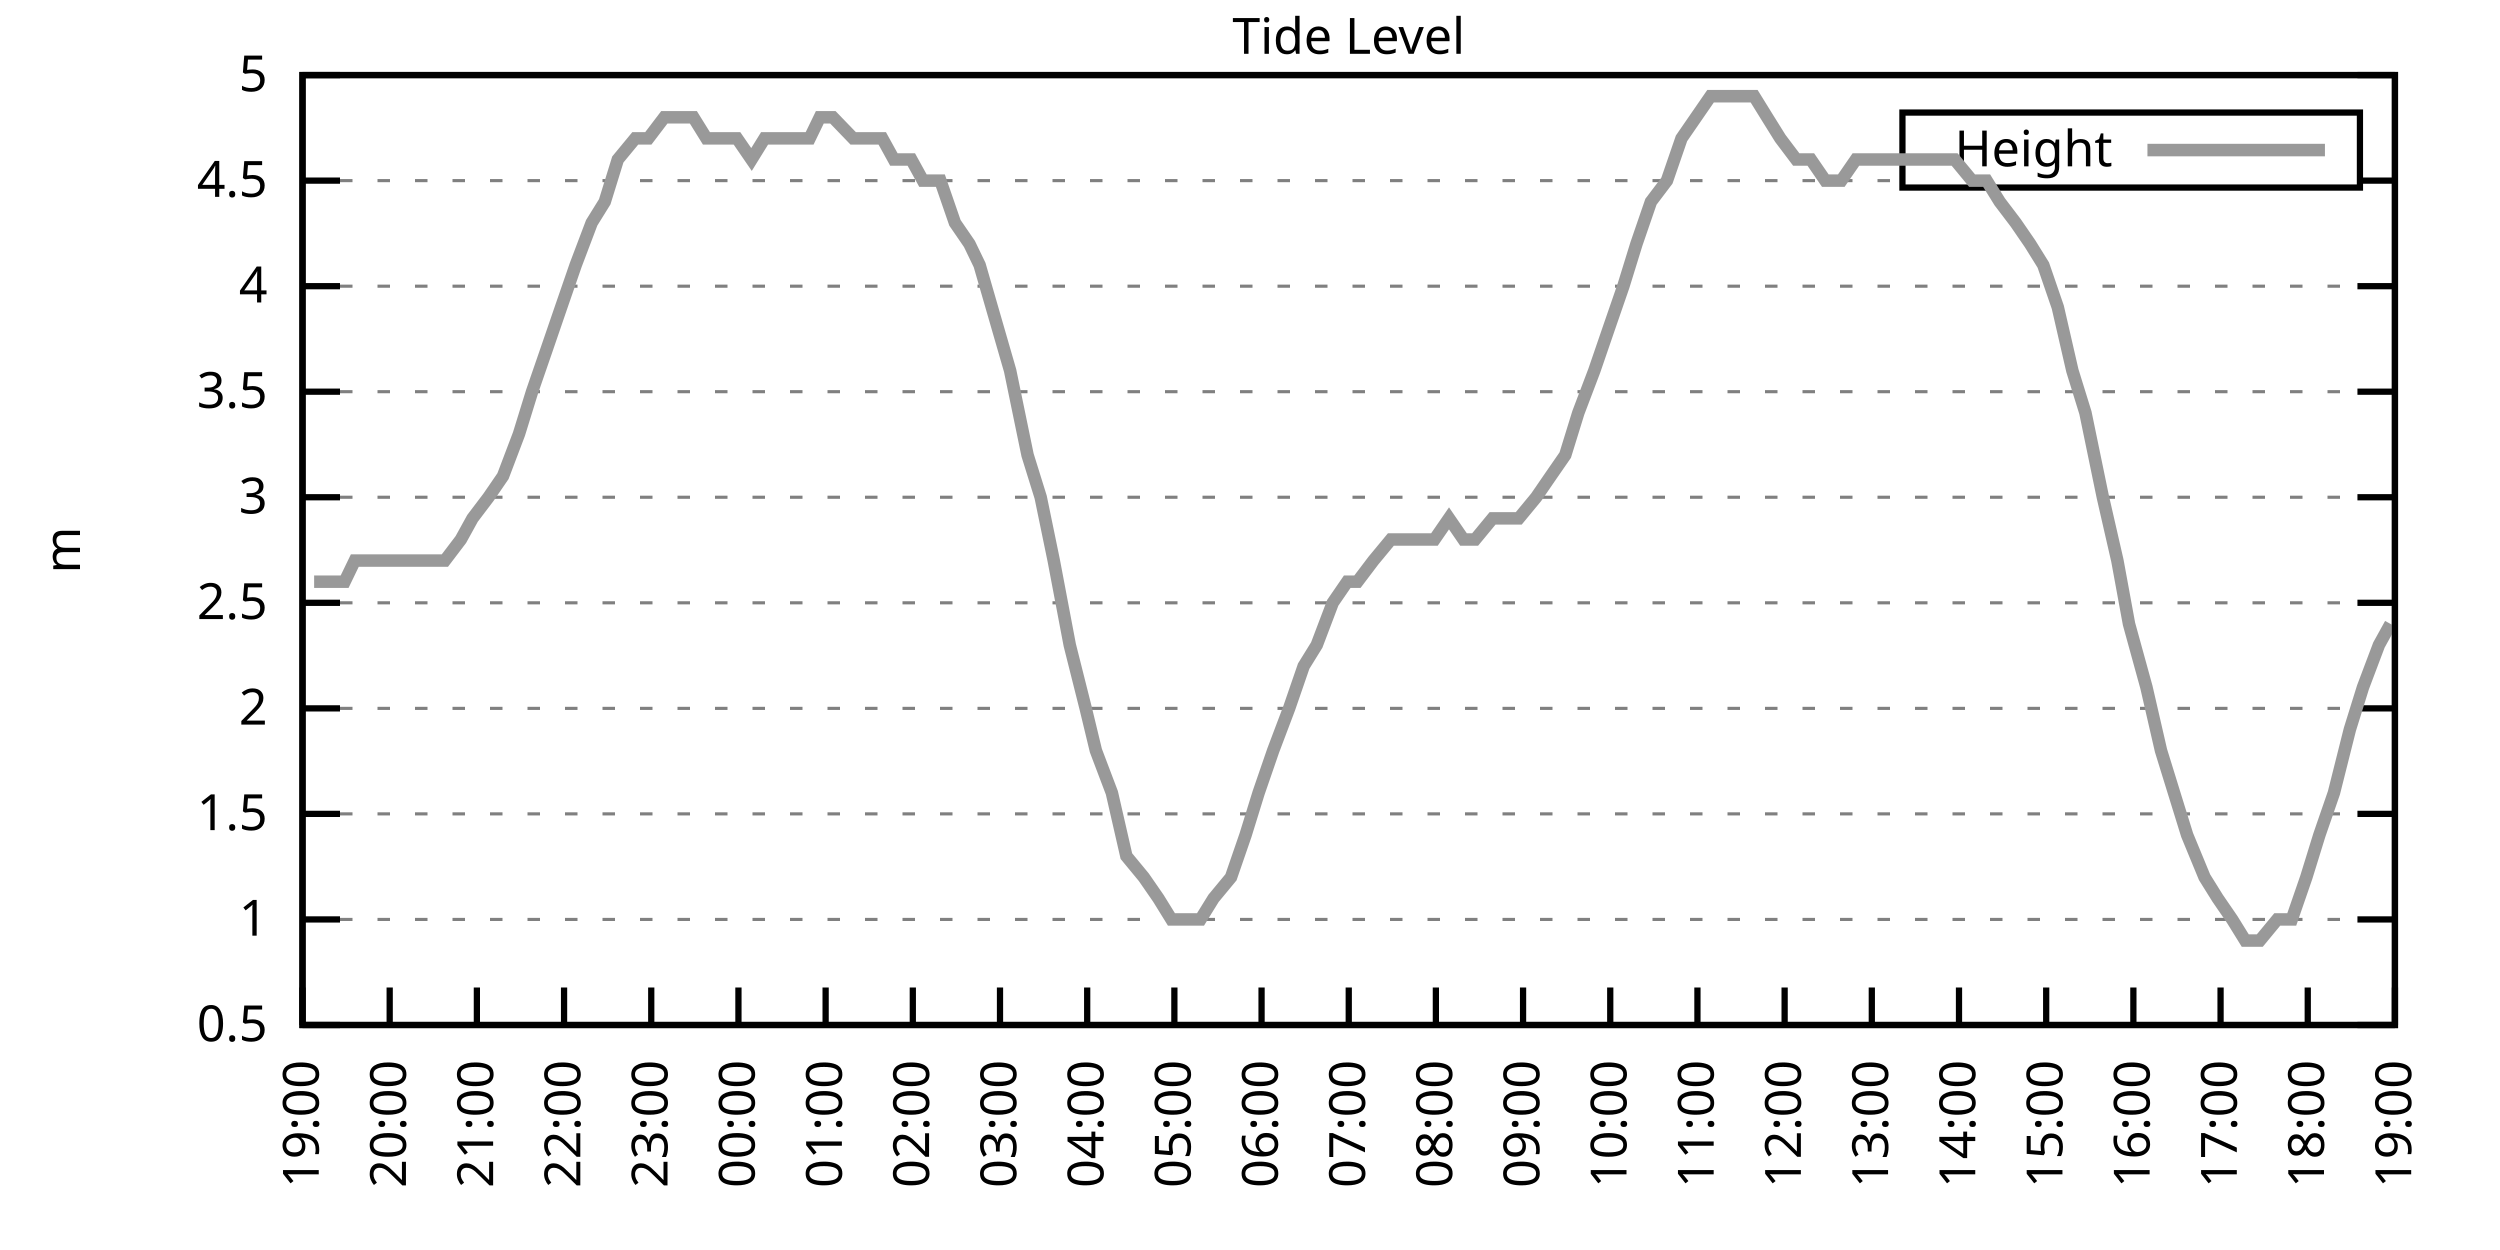
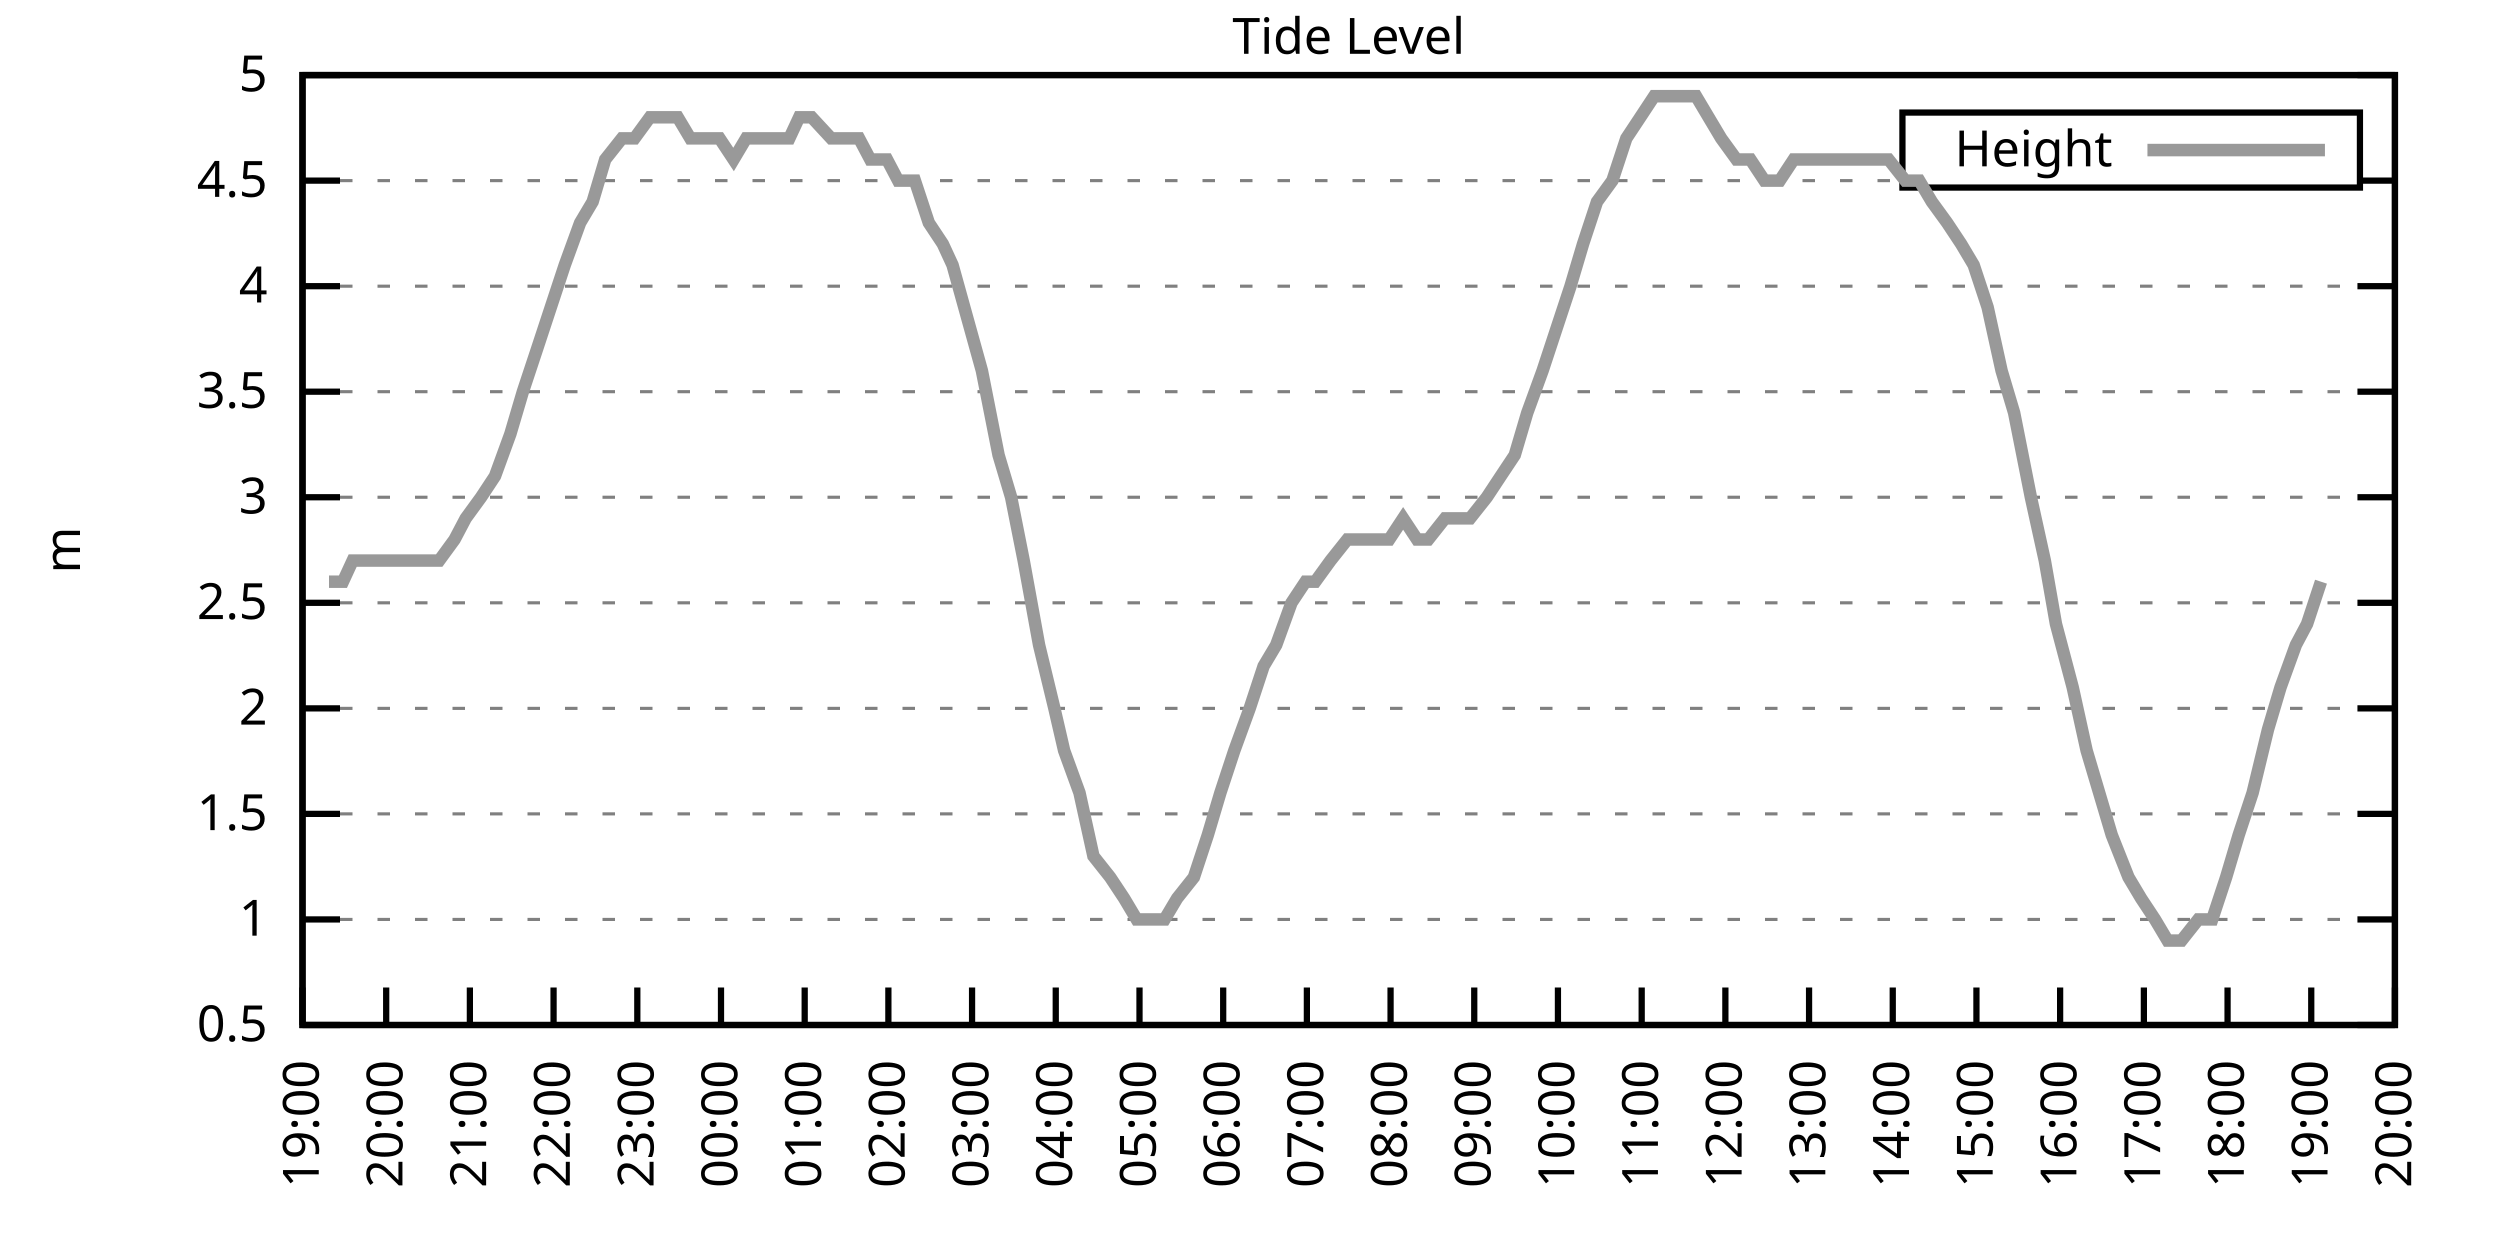
<svg xmlns="http://www.w3.org/2000/svg" xmlns:xlink="http://www.w3.org/1999/xlink" width="400" height="200" viewBox="0 0 400 200">
  <g id="gnuplot_canvas">
    <rect x="0" y="0" width="400" height="200" fill="none" />
    <defs>
      <circle id="gpDot" r="0.5" stroke-width="0.5" stroke="currentColor" />
      <path id="gpPt0" stroke-width="0.333" stroke="currentColor" d="M-1,0 h2 M0,-1 v2" />
      <path id="gpPt1" stroke-width="0.333" stroke="currentColor" d="M-1,-1 L1,1 M1,-1 L-1,1" />
      <path id="gpPt2" stroke-width="0.333" stroke="currentColor" d="M-1,0 L1,0 M0,-1 L0,1 M-1,-1 L1,1 M-1,1 L1,-1" />
      <rect id="gpPt3" stroke-width="0.333" stroke="currentColor" x="-1" y="-1" width="2" height="2" />
      <rect id="gpPt4" stroke-width="0.333" stroke="currentColor" fill="currentColor" x="-1" y="-1" width="2" height="2" />
      <circle id="gpPt5" stroke-width="0.333" stroke="currentColor" cx="0" cy="0" r="1" />
      <use xlink:href="#gpPt5" id="gpPt6" fill="currentColor" stroke="none" />
      <path id="gpPt7" stroke-width="0.333" stroke="currentColor" d="M0,-1.33 L-1.33,0.67 L1.33,0.67 z" />
      <use xlink:href="#gpPt7" id="gpPt8" fill="currentColor" stroke="none" />
      <use xlink:href="#gpPt7" id="gpPt9" stroke="currentColor" transform="rotate(180)" />
      <use xlink:href="#gpPt9" id="gpPt10" fill="currentColor" stroke="none" />
      <use xlink:href="#gpPt3" id="gpPt11" stroke="currentColor" transform="rotate(45)" />
      <use xlink:href="#gpPt11" id="gpPt12" fill="currentColor" stroke="none" />
      <path id="gpPt13" stroke-width="0.333" stroke="currentColor" d="M0,1.330 L1.265,0.411 L0.782,-1.067 L-0.782,-1.076 L-1.265,0.411 z" />
      <use xlink:href="#gpPt13" id="gpPt14" fill="currentColor" stroke="none" />
      <filter id="textbox" filterUnits="objectBoundingBox" x="0" y="0" height="1" width="1">
        <feFlood flood-color="white" flood-opacity="1" result="bgnd" />
        <feComposite in="SourceGraphic" in2="bgnd" operator="atop" />
      </filter>
      <filter id="greybox" filterUnits="objectBoundingBox" x="0" y="0" height="1" width="1">
        <feFlood flood-color="lightgrey" flood-opacity="1" result="grey" />
        <feComposite in="SourceGraphic" in2="grey" operator="atop" />
      </filter>
    </defs>
    <g fill="none" color="white" stroke="currentColor" stroke-width="1.00" stroke-linecap="butt" stroke-linejoin="miter">
</g>
    <g fill="none" color="black" stroke="currentColor" stroke-width="1.00" stroke-linecap="butt" stroke-linejoin="miter">
      <g stroke="none" shape-rendering="crispEdges">
        <polygon fill="rgb(255, 255, 255)" points="48.40,164.00 383.18,164.00 383.18,12.02 48.40,12.02 " />
      </g>
    </g>
    <g fill="none" color="black" stroke="currentColor" stroke-width="1.00" stroke-linecap="butt" stroke-linejoin="miter">
</g>
    <g fill="none" color="black" stroke="black" stroke-width="0.50" stroke-linecap="butt" stroke-linejoin="miter">
</g>
    <g fill="none" color="gray" stroke="currentColor" stroke-width="0.50" stroke-linecap="butt" stroke-linejoin="miter">
      <path stroke="gray" stroke-dasharray="2,4" class="gridline" d="M48.40,164.00 L383.19,164.00  " />
    </g>
    <g fill="none" color="gray" stroke="gray" stroke-width="1.00" stroke-linecap="butt" stroke-linejoin="miter">
</g>
    <g fill="none" color="black" stroke="currentColor" stroke-width="1.00" stroke-linecap="butt" stroke-linejoin="miter">
      <path stroke="black" d="M48.40,164.00 L54.40,164.00 M383.19,164.00 L377.19,164.00  " />
      <g transform="translate(42.80,166.60)" stroke="none" fill="black" font-family="Sans" font-size="8.00" text-anchor="end">
        <text>
          <tspan font-family="Sans"> 0.5</tspan>
        </text>
      </g>
    </g>
    <g fill="none" color="black" stroke="currentColor" stroke-width="1.00" stroke-linecap="butt" stroke-linejoin="miter">
</g>
    <g fill="none" color="black" stroke="black" stroke-width="0.50" stroke-linecap="butt" stroke-linejoin="miter">
</g>
    <g fill="none" color="gray" stroke="currentColor" stroke-width="0.50" stroke-linecap="butt" stroke-linejoin="miter">
      <path stroke="gray" stroke-dasharray="2,4" class="gridline" d="M48.40,147.11 L383.19,147.11  " />
    </g>
    <g fill="none" color="gray" stroke="gray" stroke-width="1.00" stroke-linecap="butt" stroke-linejoin="miter">
</g>
    <g fill="none" color="black" stroke="currentColor" stroke-width="1.00" stroke-linecap="butt" stroke-linejoin="miter">
      <path stroke="black" d="M48.40,147.11 L54.40,147.11 M383.19,147.11 L377.19,147.11  " />
      <g transform="translate(42.80,149.71)" stroke="none" fill="black" font-family="Sans" font-size="8.00" text-anchor="end">
        <text>
          <tspan font-family="Sans"> 1</tspan>
        </text>
      </g>
    </g>
    <g fill="none" color="black" stroke="currentColor" stroke-width="1.00" stroke-linecap="butt" stroke-linejoin="miter">
</g>
    <g fill="none" color="black" stroke="black" stroke-width="0.50" stroke-linecap="butt" stroke-linejoin="miter">
</g>
    <g fill="none" color="gray" stroke="currentColor" stroke-width="0.50" stroke-linecap="butt" stroke-linejoin="miter">
      <path stroke="gray" stroke-dasharray="2,4" class="gridline" d="M48.40,130.22 L383.19,130.22  " />
    </g>
    <g fill="none" color="gray" stroke="gray" stroke-width="1.00" stroke-linecap="butt" stroke-linejoin="miter">
</g>
    <g fill="none" color="black" stroke="currentColor" stroke-width="1.00" stroke-linecap="butt" stroke-linejoin="miter">
      <path stroke="black" d="M48.40,130.22 L54.40,130.22 M383.19,130.22 L377.19,130.22  " />
      <g transform="translate(42.80,132.82)" stroke="none" fill="black" font-family="Sans" font-size="8.00" text-anchor="end">
        <text>
          <tspan font-family="Sans"> 1.5</tspan>
        </text>
      </g>
    </g>
    <g fill="none" color="black" stroke="currentColor" stroke-width="1.00" stroke-linecap="butt" stroke-linejoin="miter">
</g>
    <g fill="none" color="black" stroke="black" stroke-width="0.50" stroke-linecap="butt" stroke-linejoin="miter">
</g>
    <g fill="none" color="gray" stroke="currentColor" stroke-width="0.50" stroke-linecap="butt" stroke-linejoin="miter">
      <path stroke="gray" stroke-dasharray="2,4" class="gridline" d="M48.40,113.34 L383.19,113.34  " />
    </g>
    <g fill="none" color="gray" stroke="gray" stroke-width="1.00" stroke-linecap="butt" stroke-linejoin="miter">
</g>
    <g fill="none" color="black" stroke="currentColor" stroke-width="1.00" stroke-linecap="butt" stroke-linejoin="miter">
      <path stroke="black" d="M48.40,113.34 L54.40,113.34 M383.19,113.34 L377.19,113.34  " />
      <g transform="translate(42.80,115.94)" stroke="none" fill="black" font-family="Sans" font-size="8.00" text-anchor="end">
        <text>
          <tspan font-family="Sans"> 2</tspan>
        </text>
      </g>
    </g>
    <g fill="none" color="black" stroke="currentColor" stroke-width="1.00" stroke-linecap="butt" stroke-linejoin="miter">
</g>
    <g fill="none" color="black" stroke="black" stroke-width="0.50" stroke-linecap="butt" stroke-linejoin="miter">
</g>
    <g fill="none" color="gray" stroke="currentColor" stroke-width="0.50" stroke-linecap="butt" stroke-linejoin="miter">
      <path stroke="gray" stroke-dasharray="2,4" class="gridline" d="M48.40,96.45 L383.19,96.45  " />
    </g>
    <g fill="none" color="gray" stroke="gray" stroke-width="1.00" stroke-linecap="butt" stroke-linejoin="miter">
</g>
    <g fill="none" color="black" stroke="currentColor" stroke-width="1.00" stroke-linecap="butt" stroke-linejoin="miter">
      <path stroke="black" d="M48.40,96.45 L54.40,96.45 M383.19,96.45 L377.19,96.45  " />
      <g transform="translate(42.80,99.05)" stroke="none" fill="black" font-family="Sans" font-size="8.00" text-anchor="end">
        <text>
          <tspan font-family="Sans"> 2.5</tspan>
        </text>
      </g>
    </g>
    <g fill="none" color="black" stroke="currentColor" stroke-width="1.00" stroke-linecap="butt" stroke-linejoin="miter">
</g>
    <g fill="none" color="black" stroke="black" stroke-width="0.50" stroke-linecap="butt" stroke-linejoin="miter">
</g>
    <g fill="none" color="gray" stroke="currentColor" stroke-width="0.50" stroke-linecap="butt" stroke-linejoin="miter">
      <path stroke="gray" stroke-dasharray="2,4" class="gridline" d="M48.40,79.56 L383.19,79.56  " />
    </g>
    <g fill="none" color="gray" stroke="gray" stroke-width="1.00" stroke-linecap="butt" stroke-linejoin="miter">
</g>
    <g fill="none" color="black" stroke="currentColor" stroke-width="1.00" stroke-linecap="butt" stroke-linejoin="miter">
      <path stroke="black" d="M48.40,79.56 L54.40,79.56 M383.19,79.56 L377.19,79.56  " />
      <g transform="translate(42.80,82.16)" stroke="none" fill="black" font-family="Sans" font-size="8.00" text-anchor="end">
        <text>
          <tspan font-family="Sans"> 3</tspan>
        </text>
      </g>
    </g>
    <g fill="none" color="black" stroke="currentColor" stroke-width="1.00" stroke-linecap="butt" stroke-linejoin="miter">
</g>
    <g fill="none" color="black" stroke="black" stroke-width="0.50" stroke-linecap="butt" stroke-linejoin="miter">
</g>
    <g fill="none" color="gray" stroke="currentColor" stroke-width="0.50" stroke-linecap="butt" stroke-linejoin="miter">
      <path stroke="gray" stroke-dasharray="2,4" class="gridline" d="M48.40,62.67 L383.19,62.67  " />
    </g>
    <g fill="none" color="gray" stroke="gray" stroke-width="1.00" stroke-linecap="butt" stroke-linejoin="miter">
</g>
    <g fill="none" color="black" stroke="currentColor" stroke-width="1.00" stroke-linecap="butt" stroke-linejoin="miter">
      <path stroke="black" d="M48.40,62.67 L54.40,62.67 M383.19,62.67 L377.19,62.67  " />
      <g transform="translate(42.80,65.27)" stroke="none" fill="black" font-family="Sans" font-size="8.00" text-anchor="end">
        <text>
          <tspan font-family="Sans"> 3.5</tspan>
        </text>
      </g>
    </g>
    <g fill="none" color="black" stroke="currentColor" stroke-width="1.00" stroke-linecap="butt" stroke-linejoin="miter">
</g>
    <g fill="none" color="black" stroke="black" stroke-width="0.50" stroke-linecap="butt" stroke-linejoin="miter">
</g>
    <g fill="none" color="gray" stroke="currentColor" stroke-width="0.50" stroke-linecap="butt" stroke-linejoin="miter">
      <path stroke="gray" stroke-dasharray="2,4" class="gridline" d="M48.40,45.79 L383.19,45.79  " />
    </g>
    <g fill="none" color="gray" stroke="gray" stroke-width="1.00" stroke-linecap="butt" stroke-linejoin="miter">
</g>
    <g fill="none" color="black" stroke="currentColor" stroke-width="1.00" stroke-linecap="butt" stroke-linejoin="miter">
      <path stroke="black" d="M48.40,45.79 L54.40,45.79 M383.19,45.79 L377.19,45.79  " />
      <g transform="translate(42.80,48.39)" stroke="none" fill="black" font-family="Sans" font-size="8.00" text-anchor="end">
        <text>
          <tspan font-family="Sans"> 4</tspan>
        </text>
      </g>
    </g>
    <g fill="none" color="black" stroke="currentColor" stroke-width="1.00" stroke-linecap="butt" stroke-linejoin="miter">
</g>
    <g fill="none" color="black" stroke="black" stroke-width="0.50" stroke-linecap="butt" stroke-linejoin="miter">
</g>
    <g fill="none" color="gray" stroke="currentColor" stroke-width="0.50" stroke-linecap="butt" stroke-linejoin="miter">
      <path stroke="gray" stroke-dasharray="2,4" class="gridline" d="M48.40,28.90 L304.39,28.90 M377.59,28.90 L383.19,28.90  " />
    </g>
    <g fill="none" color="gray" stroke="gray" stroke-width="1.00" stroke-linecap="butt" stroke-linejoin="miter">
</g>
    <g fill="none" color="black" stroke="currentColor" stroke-width="1.00" stroke-linecap="butt" stroke-linejoin="miter">
      <path stroke="black" d="M48.40,28.90 L54.40,28.90 M383.19,28.90 L377.19,28.90  " />
      <g transform="translate(42.80,31.50)" stroke="none" fill="black" font-family="Sans" font-size="8.00" text-anchor="end">
        <text>
          <tspan font-family="Sans"> 4.5</tspan>
        </text>
      </g>
    </g>
    <g fill="none" color="black" stroke="currentColor" stroke-width="1.00" stroke-linecap="butt" stroke-linejoin="miter">
</g>
    <g fill="none" color="black" stroke="black" stroke-width="0.50" stroke-linecap="butt" stroke-linejoin="miter">
</g>
    <g fill="none" color="gray" stroke="currentColor" stroke-width="0.50" stroke-linecap="butt" stroke-linejoin="miter">
      <path stroke="gray" stroke-dasharray="2,4" class="gridline" d="M48.40,12.01 L383.19,12.01  " />
    </g>
    <g fill="none" color="gray" stroke="gray" stroke-width="1.00" stroke-linecap="butt" stroke-linejoin="miter">
</g>
    <g fill="none" color="black" stroke="currentColor" stroke-width="1.00" stroke-linecap="butt" stroke-linejoin="miter">
      <path stroke="black" d="M48.40,12.01 L54.40,12.01 M383.19,12.01 L377.19,12.01  " />
      <g transform="translate(42.80,14.61)" stroke="none" fill="black" font-family="Sans" font-size="8.00" text-anchor="end">
        <text>
          <tspan font-family="Sans"> 5</tspan>
        </text>
      </g>
    </g>
    <g fill="none" color="black" stroke="currentColor" stroke-width="1.00" stroke-linecap="butt" stroke-linejoin="miter">
      <path stroke="black" d="M48.40,164.00 L48.40,158.00  " />
      <g transform="translate(51.00,169.60) rotate(270.00)" stroke="none" fill="black" font-family="Sans" font-size="8.00" text-anchor="end">
        <text>
          <tspan font-family="Sans">19:00</tspan>
        </text>
      </g>
    </g>
    <g fill="none" color="black" stroke="currentColor" stroke-width="1.00" stroke-linecap="butt" stroke-linejoin="miter">
-       <path stroke="black" d="M62.35,164.00 L62.35,158.00  " />
-       <g transform="translate(64.95,169.60) rotate(270.00)" stroke="none" fill="black" font-family="Sans" font-size="8.00" text-anchor="end">
+       <path stroke="black" d="M61.79,164.00 L61.79,158.00  " />
+       <g transform="translate(64.39,169.60) rotate(270.00)" stroke="none" fill="black" font-family="Sans" font-size="8.00" text-anchor="end">
        <text>
          <tspan font-family="Sans">20:00</tspan>
        </text>
      </g>
    </g>
    <g fill="none" color="black" stroke="currentColor" stroke-width="1.00" stroke-linecap="butt" stroke-linejoin="miter">
-       <path stroke="black" d="M76.30,164.00 L76.30,158.00  " />
-       <g transform="translate(78.90,169.60) rotate(270.00)" stroke="none" fill="black" font-family="Sans" font-size="8.00" text-anchor="end">
+       <path stroke="black" d="M75.18,164.00 L75.18,158.00  " />
+       <g transform="translate(77.78,169.60) rotate(270.00)" stroke="none" fill="black" font-family="Sans" font-size="8.00" text-anchor="end">
        <text>
          <tspan font-family="Sans">21:00</tspan>
        </text>
      </g>
    </g>
    <g fill="none" color="black" stroke="currentColor" stroke-width="1.00" stroke-linecap="butt" stroke-linejoin="miter">
-       <path stroke="black" d="M90.25,164.00 L90.25,158.00  " />
-       <g transform="translate(92.85,169.60) rotate(270.00)" stroke="none" fill="black" font-family="Sans" font-size="8.00" text-anchor="end">
+       <path stroke="black" d="M88.57,164.00 L88.57,158.00  " />
+       <g transform="translate(91.17,169.60) rotate(270.00)" stroke="none" fill="black" font-family="Sans" font-size="8.00" text-anchor="end">
        <text>
          <tspan font-family="Sans">22:00</tspan>
        </text>
      </g>
    </g>
    <g fill="none" color="black" stroke="currentColor" stroke-width="1.00" stroke-linecap="butt" stroke-linejoin="miter">
-       <path stroke="black" d="M104.20,164.00 L104.20,158.00  " />
-       <g transform="translate(106.80,169.60) rotate(270.00)" stroke="none" fill="black" font-family="Sans" font-size="8.00" text-anchor="end">
+       <path stroke="black" d="M101.97,164.00 L101.97,158.00  " />
+       <g transform="translate(104.57,169.60) rotate(270.00)" stroke="none" fill="black" font-family="Sans" font-size="8.00" text-anchor="end">
        <text>
          <tspan font-family="Sans">23:00</tspan>
        </text>
      </g>
    </g>
    <g fill="none" color="black" stroke="currentColor" stroke-width="1.00" stroke-linecap="butt" stroke-linejoin="miter">
-       <path stroke="black" d="M118.15,164.00 L118.15,158.00  " />
-       <g transform="translate(120.75,169.60) rotate(270.00)" stroke="none" fill="black" font-family="Sans" font-size="8.00" text-anchor="end">
+       <path stroke="black" d="M115.36,164.00 L115.36,158.00  " />
+       <g transform="translate(117.96,169.60) rotate(270.00)" stroke="none" fill="black" font-family="Sans" font-size="8.00" text-anchor="end">
        <text>
          <tspan font-family="Sans">00:00</tspan>
        </text>
      </g>
    </g>
    <g fill="none" color="black" stroke="currentColor" stroke-width="1.00" stroke-linecap="butt" stroke-linejoin="miter">
-       <path stroke="black" d="M132.10,164.00 L132.10,158.00  " />
-       <g transform="translate(134.70,169.60) rotate(270.00)" stroke="none" fill="black" font-family="Sans" font-size="8.00" text-anchor="end">
+       <path stroke="black" d="M128.75,164.00 L128.75,158.00  " />
+       <g transform="translate(131.35,169.60) rotate(270.00)" stroke="none" fill="black" font-family="Sans" font-size="8.00" text-anchor="end">
        <text>
          <tspan font-family="Sans">01:00</tspan>
        </text>
      </g>
    </g>
    <g fill="none" color="black" stroke="currentColor" stroke-width="1.00" stroke-linecap="butt" stroke-linejoin="miter">
-       <path stroke="black" d="M146.05,164.00 L146.05,158.00  " />
-       <g transform="translate(148.65,169.60) rotate(270.00)" stroke="none" fill="black" font-family="Sans" font-size="8.00" text-anchor="end">
+       <path stroke="black" d="M142.14,164.00 L142.14,158.00  " />
+       <g transform="translate(144.74,169.60) rotate(270.00)" stroke="none" fill="black" font-family="Sans" font-size="8.00" text-anchor="end">
        <text>
          <tspan font-family="Sans">02:00</tspan>
        </text>
      </g>
    </g>
    <g fill="none" color="black" stroke="currentColor" stroke-width="1.00" stroke-linecap="butt" stroke-linejoin="miter">
-       <path stroke="black" d="M160.00,164.00 L160.00,158.00  " />
-       <g transform="translate(162.60,169.60) rotate(270.00)" stroke="none" fill="black" font-family="Sans" font-size="8.00" text-anchor="end">
+       <path stroke="black" d="M155.53,164.00 L155.53,158.00  " />
+       <g transform="translate(158.13,169.60) rotate(270.00)" stroke="none" fill="black" font-family="Sans" font-size="8.00" text-anchor="end">
        <text>
          <tspan font-family="Sans">03:00</tspan>
        </text>
      </g>
    </g>
    <g fill="none" color="black" stroke="currentColor" stroke-width="1.00" stroke-linecap="butt" stroke-linejoin="miter">
-       <path stroke="black" d="M173.95,164.00 L173.95,158.00  " />
-       <g transform="translate(176.55,169.60) rotate(270.00)" stroke="none" fill="black" font-family="Sans" font-size="8.00" text-anchor="end">
+       <path stroke="black" d="M168.92,164.00 L168.92,158.00  " />
+       <g transform="translate(171.52,169.60) rotate(270.00)" stroke="none" fill="black" font-family="Sans" font-size="8.00" text-anchor="end">
        <text>
          <tspan font-family="Sans">04:00</tspan>
        </text>
      </g>
    </g>
    <g fill="none" color="black" stroke="currentColor" stroke-width="1.00" stroke-linecap="butt" stroke-linejoin="miter">
-       <path stroke="black" d="M187.90,164.00 L187.90,158.00  " />
-       <g transform="translate(190.50,169.60) rotate(270.00)" stroke="none" fill="black" font-family="Sans" font-size="8.00" text-anchor="end">
+       <path stroke="black" d="M182.32,164.00 L182.32,158.00  " />
+       <g transform="translate(184.92,169.60) rotate(270.00)" stroke="none" fill="black" font-family="Sans" font-size="8.00" text-anchor="end">
        <text>
          <tspan font-family="Sans">05:00</tspan>
        </text>
      </g>
    </g>
    <g fill="none" color="black" stroke="currentColor" stroke-width="1.00" stroke-linecap="butt" stroke-linejoin="miter">
-       <path stroke="black" d="M201.85,164.00 L201.85,158.00  " />
-       <g transform="translate(204.45,169.60) rotate(270.00)" stroke="none" fill="black" font-family="Sans" font-size="8.00" text-anchor="end">
+       <path stroke="black" d="M195.71,164.00 L195.71,158.00  " />
+       <g transform="translate(198.31,169.60) rotate(270.00)" stroke="none" fill="black" font-family="Sans" font-size="8.00" text-anchor="end">
        <text>
          <tspan font-family="Sans">06:00</tspan>
        </text>
      </g>
    </g>
    <g fill="none" color="black" stroke="currentColor" stroke-width="1.00" stroke-linecap="butt" stroke-linejoin="miter">
-       <path stroke="black" d="M215.80,164.00 L215.80,158.00  " />
-       <g transform="translate(218.40,169.60) rotate(270.00)" stroke="none" fill="black" font-family="Sans" font-size="8.00" text-anchor="end">
+       <path stroke="black" d="M209.10,164.00 L209.10,158.00  " />
+       <g transform="translate(211.70,169.60) rotate(270.00)" stroke="none" fill="black" font-family="Sans" font-size="8.00" text-anchor="end">
        <text>
          <tspan font-family="Sans">07:00</tspan>
        </text>
      </g>
    </g>
    <g fill="none" color="black" stroke="currentColor" stroke-width="1.00" stroke-linecap="butt" stroke-linejoin="miter">
-       <path stroke="black" d="M229.74,164.00 L229.74,158.00  " />
-       <g transform="translate(232.34,169.60) rotate(270.00)" stroke="none" fill="black" font-family="Sans" font-size="8.00" text-anchor="end">
+       <path stroke="black" d="M222.49,164.00 L222.49,158.00  " />
+       <g transform="translate(225.09,169.60) rotate(270.00)" stroke="none" fill="black" font-family="Sans" font-size="8.00" text-anchor="end">
        <text>
          <tspan font-family="Sans">08:00</tspan>
        </text>
      </g>
    </g>
    <g fill="none" color="black" stroke="currentColor" stroke-width="1.00" stroke-linecap="butt" stroke-linejoin="miter">
-       <path stroke="black" d="M243.69,164.00 L243.69,158.00  " />
-       <g transform="translate(246.29,169.60) rotate(270.00)" stroke="none" fill="black" font-family="Sans" font-size="8.00" text-anchor="end">
+       <path stroke="black" d="M235.88,164.00 L235.88,158.00  " />
+       <g transform="translate(238.48,169.60) rotate(270.00)" stroke="none" fill="black" font-family="Sans" font-size="8.00" text-anchor="end">
        <text>
          <tspan font-family="Sans">09:00</tspan>
        </text>
      </g>
    </g>
    <g fill="none" color="black" stroke="currentColor" stroke-width="1.00" stroke-linecap="butt" stroke-linejoin="miter">
-       <path stroke="black" d="M257.64,164.00 L257.64,158.00  " />
-       <g transform="translate(260.24,169.60) rotate(270.00)" stroke="none" fill="black" font-family="Sans" font-size="8.00" text-anchor="end">
+       <path stroke="black" d="M249.27,164.00 L249.27,158.00  " />
+       <g transform="translate(251.87,169.60) rotate(270.00)" stroke="none" fill="black" font-family="Sans" font-size="8.00" text-anchor="end">
        <text>
          <tspan font-family="Sans">10:00</tspan>
        </text>
      </g>
    </g>
    <g fill="none" color="black" stroke="currentColor" stroke-width="1.00" stroke-linecap="butt" stroke-linejoin="miter">
-       <path stroke="black" d="M271.59,164.00 L271.59,158.00  " />
-       <g transform="translate(274.19,169.60) rotate(270.00)" stroke="none" fill="black" font-family="Sans" font-size="8.00" text-anchor="end">
+       <path stroke="black" d="M262.67,164.00 L262.67,158.00  " />
+       <g transform="translate(265.27,169.60) rotate(270.00)" stroke="none" fill="black" font-family="Sans" font-size="8.00" text-anchor="end">
        <text>
          <tspan font-family="Sans">11:00</tspan>
        </text>
      </g>
    </g>
    <g fill="none" color="black" stroke="currentColor" stroke-width="1.00" stroke-linecap="butt" stroke-linejoin="miter">
-       <path stroke="black" d="M285.54,164.00 L285.54,158.00  " />
-       <g transform="translate(288.14,169.60) rotate(270.00)" stroke="none" fill="black" font-family="Sans" font-size="8.00" text-anchor="end">
+       <path stroke="black" d="M276.06,164.00 L276.06,158.00  " />
+       <g transform="translate(278.66,169.60) rotate(270.00)" stroke="none" fill="black" font-family="Sans" font-size="8.00" text-anchor="end">
        <text>
          <tspan font-family="Sans">12:00</tspan>
        </text>
      </g>
    </g>
    <g fill="none" color="black" stroke="currentColor" stroke-width="1.00" stroke-linecap="butt" stroke-linejoin="miter">
-       <path stroke="black" d="M299.49,164.00 L299.49,158.00  " />
-       <g transform="translate(302.09,169.60) rotate(270.00)" stroke="none" fill="black" font-family="Sans" font-size="8.00" text-anchor="end">
+       <path stroke="black" d="M289.45,164.00 L289.45,158.00  " />
+       <g transform="translate(292.05,169.60) rotate(270.00)" stroke="none" fill="black" font-family="Sans" font-size="8.00" text-anchor="end">
        <text>
          <tspan font-family="Sans">13:00</tspan>
        </text>
      </g>
    </g>
    <g fill="none" color="black" stroke="currentColor" stroke-width="1.00" stroke-linecap="butt" stroke-linejoin="miter">
-       <path stroke="black" d="M313.44,164.00 L313.44,158.00  " />
-       <g transform="translate(316.04,169.60) rotate(270.00)" stroke="none" fill="black" font-family="Sans" font-size="8.00" text-anchor="end">
+       <path stroke="black" d="M302.84,164.00 L302.84,158.00  " />
+       <g transform="translate(305.44,169.60) rotate(270.00)" stroke="none" fill="black" font-family="Sans" font-size="8.00" text-anchor="end">
        <text>
          <tspan font-family="Sans">14:00</tspan>
        </text>
      </g>
    </g>
    <g fill="none" color="black" stroke="currentColor" stroke-width="1.00" stroke-linecap="butt" stroke-linejoin="miter">
-       <path stroke="black" d="M327.39,164.00 L327.39,158.00  " />
-       <g transform="translate(329.99,169.60) rotate(270.00)" stroke="none" fill="black" font-family="Sans" font-size="8.00" text-anchor="end">
+       <path stroke="black" d="M316.23,164.00 L316.23,158.00  " />
+       <g transform="translate(318.83,169.60) rotate(270.00)" stroke="none" fill="black" font-family="Sans" font-size="8.00" text-anchor="end">
        <text>
          <tspan font-family="Sans">15:00</tspan>
        </text>
      </g>
    </g>
    <g fill="none" color="black" stroke="currentColor" stroke-width="1.00" stroke-linecap="butt" stroke-linejoin="miter">
-       <path stroke="black" d="M341.34,164.00 L341.34,158.00  " />
-       <g transform="translate(343.94,169.60) rotate(270.00)" stroke="none" fill="black" font-family="Sans" font-size="8.00" text-anchor="end">
+       <path stroke="black" d="M329.62,164.00 L329.62,158.00  " />
+       <g transform="translate(332.22,169.60) rotate(270.00)" stroke="none" fill="black" font-family="Sans" font-size="8.00" text-anchor="end">
        <text>
          <tspan font-family="Sans">16:00</tspan>
        </text>
      </g>
    </g>
    <g fill="none" color="black" stroke="currentColor" stroke-width="1.00" stroke-linecap="butt" stroke-linejoin="miter">
-       <path stroke="black" d="M355.29,164.00 L355.29,158.00  " />
-       <g transform="translate(357.89,169.60) rotate(270.00)" stroke="none" fill="black" font-family="Sans" font-size="8.00" text-anchor="end">
+       <path stroke="black" d="M343.02,164.00 L343.02,158.00  " />
+       <g transform="translate(345.62,169.60) rotate(270.00)" stroke="none" fill="black" font-family="Sans" font-size="8.00" text-anchor="end">
        <text>
          <tspan font-family="Sans">17:00</tspan>
        </text>
      </g>
    </g>
    <g fill="none" color="black" stroke="currentColor" stroke-width="1.00" stroke-linecap="butt" stroke-linejoin="miter">
-       <path stroke="black" d="M369.24,164.00 L369.24,158.00  " />
-       <g transform="translate(371.84,169.60) rotate(270.00)" stroke="none" fill="black" font-family="Sans" font-size="8.00" text-anchor="end">
+       <path stroke="black" d="M356.41,164.00 L356.41,158.00  " />
+       <g transform="translate(359.01,169.60) rotate(270.00)" stroke="none" fill="black" font-family="Sans" font-size="8.00" text-anchor="end">
        <text>
          <tspan font-family="Sans">18:00</tspan>
+         </text>
+       </g>
+     </g>
+     <g fill="none" color="black" stroke="currentColor" stroke-width="1.00" stroke-linecap="butt" stroke-linejoin="miter">
+       <path stroke="black" d="M369.80,164.00 L369.80,158.00  " />
+       <g transform="translate(372.40,169.60) rotate(270.00)" stroke="none" fill="black" font-family="Sans" font-size="8.00" text-anchor="end">
+         <text>
+           <tspan font-family="Sans">19:00</tspan>
        </text>
      </g>
    </g>
    <g fill="none" color="black" stroke="currentColor" stroke-width="1.00" stroke-linecap="butt" stroke-linejoin="miter">
      <path stroke="black" d="M383.19,164.00 L383.19,158.00  " />
      <g transform="translate(385.79,169.60) rotate(270.00)" stroke="none" fill="black" font-family="Sans" font-size="8.00" text-anchor="end">
        <text>
-           <tspan font-family="Sans">19:00</tspan>
+           <tspan font-family="Sans">20:00</tspan>
        </text>
      </g>
    </g>
    <g fill="none" color="black" stroke="currentColor" stroke-width="1.00" stroke-linecap="butt" stroke-linejoin="miter">
</g>
    <g fill="none" color="black" stroke="currentColor" stroke-width="1.00" stroke-linecap="butt" stroke-linejoin="miter">
      <path stroke="black" d="M48.40,12.01 L48.40,164.00 L383.19,164.00 L383.19,12.01 L48.40,12.01 Z  " />
    </g>
    <g fill="none" color="black" stroke="currentColor" stroke-width="1.00" stroke-linecap="butt" stroke-linejoin="miter">
</g>
    <g fill="none" color="black" stroke="currentColor" stroke-width="1.00" stroke-linecap="butt" stroke-linejoin="miter">
      <path stroke="black" d="M304.39,30.01 L304.39,18.01 L377.59,18.01 L377.59,30.01 L304.39,30.01 Z  " />
    </g>
    <g id="Tide_level_plot_1">
      <g fill="none" color="white" stroke="black" stroke-width="2.00" stroke-linecap="butt" stroke-linejoin="miter">
</g>
      <g fill="none" color="black" stroke="currentColor" stroke-width="2.00" stroke-linecap="butt" stroke-linejoin="miter">
        <g transform="translate(337.99,26.61)" stroke="none" fill="black" font-family="Sans" font-size="8.00" text-anchor="end">
          <text>
            <tspan font-family="Sans">Height</tspan>
          </text>
        </g>
      </g>
      <g fill="none" color="black" stroke="currentColor" stroke-width="2.00" stroke-linecap="butt" stroke-linejoin="miter">
-         <path stroke="rgb(153, 153, 153)" d="M343.59,24.01 L371.99,24.01 M50.26,93.07 L52.82,93.07 L55.14,93.07 L56.77,89.69 L59.56,89.69 L62.12,89.69   L64.44,89.69 L66.53,89.69 L69.09,89.69 L71.18,89.69 L73.74,86.32 L75.60,82.94 L78.16,79.56 L80.48,76.18   L83.04,69.43 L85.13,62.67 L87.46,55.92 L89.78,49.16 L92.11,42.41 L94.67,35.65 L96.76,32.28 L98.85,25.52   L101.64,22.14 L103.73,22.14 L106.29,18.77 L108.38,18.77 L110.94,18.77 L113.03,22.14 L115.59,22.14 L117.92,22.14   L120.24,25.52 L122.33,22.14 L124.66,22.14 L126.98,22.14 L129.54,22.14 L131.17,18.77 L133.26,18.77 L136.51,22.14   L138.37,22.14 L141.16,22.14 L143.02,25.52 L145.81,25.52 L147.67,28.90 L150.46,28.90 L152.79,35.65 L155.11,39.03   L156.74,42.41 L161.62,59.30 L164.41,72.81 L166.51,79.56 L168.60,89.69 L171.16,103.20 L173.71,113.34 L175.34,120.09   L177.90,126.85 L180.22,136.98 L183.01,140.36 L185.34,143.73 L187.43,147.11 L189.99,147.11 L192.08,147.11 L194.17,143.73   L196.96,140.36 L199.29,133.60 L201.38,126.85 L203.71,120.09 L206.26,113.34 L208.59,106.58 L210.68,103.20 L213.24,96.45   L215.56,93.07 L217.19,93.07 L219.75,89.69 L222.54,86.32 L224.86,86.32 L227.19,86.32 L229.51,86.32 L231.84,82.94   L234.16,86.32 L236.02,86.32 L238.81,82.94 L241.14,82.94 L243.00,82.94 L245.79,79.56 L248.11,76.18 L250.44,72.81   L252.53,66.05 L255.09,59.30 L257.41,52.54 L259.74,45.79 L261.83,39.03 L264.15,32.28 L266.71,28.90 L269.04,22.14   L271.36,18.77 L273.69,15.39 L276.01,15.39 L278.34,15.39 L280.66,15.39 L282.75,18.77 L284.85,22.14 L287.40,25.52   L289.73,25.52 L292.05,28.90 L294.61,28.90 L296.94,25.52 L299.26,25.52 L301.58,25.52 L303.91,25.52 L306.00,25.52   L308.56,25.52 L310.42,25.52 L312.74,25.52 L315.53,28.90 L317.86,28.90 L319.95,32.28 L322.51,35.65 L324.83,39.03   L326.93,42.41 L329.25,49.16 L331.58,59.30 L333.67,66.05 L336.46,79.56 L338.78,89.69 L340.64,99.83 L343.43,109.96   L345.76,120.09 L347.85,126.85 L349.94,133.60 L352.73,140.36 L354.83,143.73 L357.15,147.11 L359.24,150.49 L361.57,150.49   L364.36,147.11 L366.68,147.11 L369.01,140.36 L371.10,133.60 L373.43,126.85 L375.98,116.71 L378.08,109.96 L380.63,103.20   L382.49,99.83  " />
+         <path stroke="rgb(153, 153, 153)" d="M343.59,24.01 L371.99,24.01 M52.64,93.07 L54.87,93.07 L56.43,89.69 L59.11,89.69 L61.57,89.69 L63.80,89.69   L65.81,89.69 L68.26,89.69 L70.27,89.69 L72.73,86.32 L74.51,82.94 L76.97,79.56 L79.20,76.18 L81.66,69.43   L83.66,62.67 L85.90,55.92 L88.13,49.16 L90.36,42.41 L92.82,35.65 L94.82,32.28 L96.83,25.52 L99.51,22.14   L101.52,22.14 L103.98,18.77 L105.98,18.77 L108.44,18.77 L110.45,22.14 L112.90,22.14 L115.13,22.14 L117.37,25.52   L119.38,22.14 L121.61,22.14 L123.84,22.14 L126.29,22.14 L127.86,18.77 L129.87,18.77 L132.99,22.14 L134.78,22.14   L137.45,22.14 L139.24,25.52 L141.92,25.52 L143.70,28.90 L146.38,28.90 L148.61,35.65 L150.85,39.03 L152.41,42.41   L157.10,59.30 L159.77,72.81 L161.78,79.56 L163.79,89.69 L166.25,103.20 L168.70,113.34 L170.26,120.09 L172.72,126.85   L174.95,136.98 L177.63,140.36 L179.86,143.73 L181.87,147.11 L184.32,147.11 L186.33,147.11 L188.34,143.73 L191.02,140.36   L193.25,133.60 L195.26,126.85 L197.49,120.09 L199.95,113.34 L202.18,106.58 L204.19,103.20 L206.64,96.45 L208.88,93.07   L210.44,93.07 L212.89,89.69 L215.57,86.32 L217.80,86.32 L220.04,86.32 L222.27,86.32 L224.50,82.94 L226.73,86.32   L228.52,86.32 L231.20,82.94 L233.43,82.94 L235.21,82.94 L237.89,79.56 L240.12,76.18 L242.36,72.81 L244.36,66.05   L246.82,59.30 L249.05,52.54 L251.28,45.79 L253.29,39.03 L255.52,32.28 L257.98,28.90 L260.21,22.14 L262.44,18.77   L264.67,15.39 L266.91,15.39 L269.14,15.39 L271.37,15.39 L273.38,18.77 L275.39,22.14 L277.84,25.52 L280.07,25.52   L282.31,28.90 L284.76,28.90 L286.99,25.52 L289.23,25.52 L291.46,25.52 L293.69,25.52 L295.70,25.52 L298.15,25.52   L299.94,25.52 L302.17,25.52 L304.85,28.90 L307.08,28.90 L309.09,32.28 L311.54,35.65 L313.78,39.03 L315.79,42.41   L318.02,49.16 L320.25,59.30 L322.26,66.05 L324.94,79.56 L327.17,89.69 L328.95,99.83 L331.63,109.96 L333.86,120.09   L335.87,126.85 L337.88,133.60 L340.56,140.36 L342.57,143.73 L344.80,147.11 L346.81,150.49 L349.04,150.49 L351.72,147.11   L353.95,147.11 L356.18,140.36 L358.19,133.60 L360.42,126.85 L362.88,116.71 L364.89,109.96 L367.34,103.20 L369.13,99.83   L371.36,93.07  " />
      </g>
    </g>
    <g fill="none" color="black" stroke="currentColor" stroke-width="2.00" stroke-linecap="butt" stroke-linejoin="miter">
</g>
    <g fill="none" color="black" stroke="black" stroke-width="1.00" stroke-linecap="butt" stroke-linejoin="miter">
</g>
    <g fill="none" color="black" stroke="currentColor" stroke-width="1.00" stroke-linecap="butt" stroke-linejoin="miter">
      <path stroke="black" d="M48.40,12.01 L48.40,164.00 L383.19,164.00 L383.19,12.01 L48.40,12.01 Z  " />
      <g transform="translate(12.80,88.01) rotate(270.00)" stroke="none" fill="black" font-family="Sans" font-size="8.00" text-anchor="middle">
        <text>
          <tspan font-family="Sans">m</tspan>
        </text>
      </g>
    </g>
    <g fill="none" color="black" stroke="currentColor" stroke-width="1.00" stroke-linecap="butt" stroke-linejoin="miter">
</g>
    <g fill="none" color="black" stroke="currentColor" stroke-width="1.00" stroke-linecap="butt" stroke-linejoin="miter">
      <g transform="translate(215.79,8.61)" stroke="none" fill="black" font-family="Sans" font-size="8.00" text-anchor="middle">
        <text>
          <tspan font-family="Sans">Tide Level</tspan>
        </text>
      </g>
    </g>
    <g fill="none" color="black" stroke="currentColor" stroke-width="1.00" stroke-linecap="butt" stroke-linejoin="miter">
</g>
  </g>
</svg>
